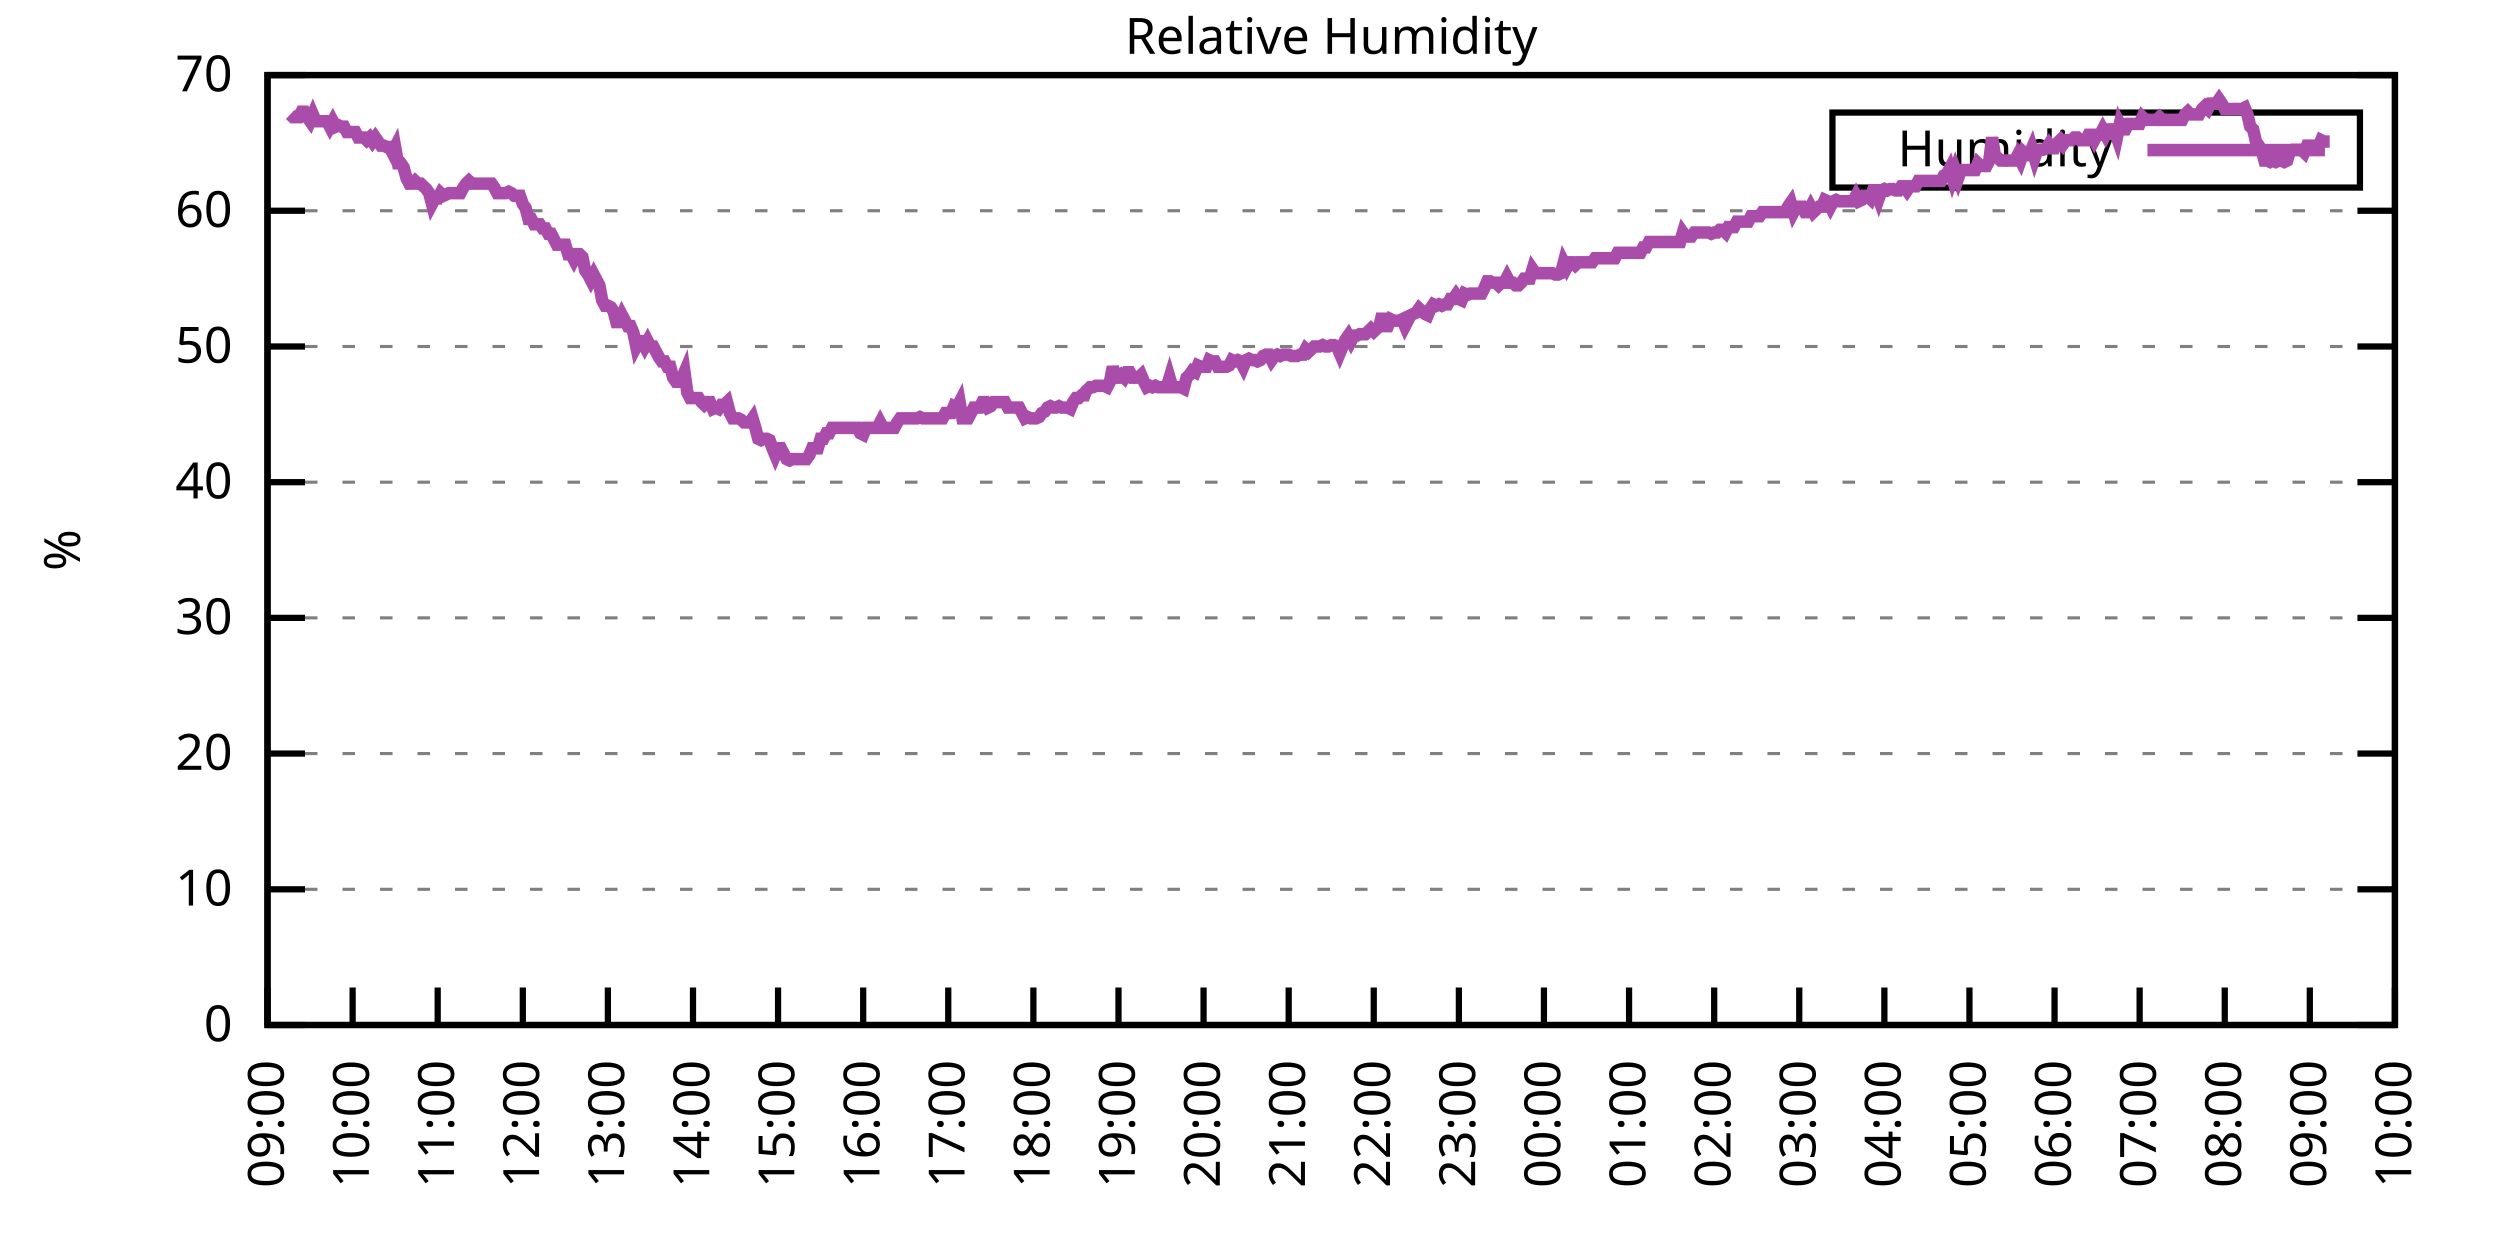
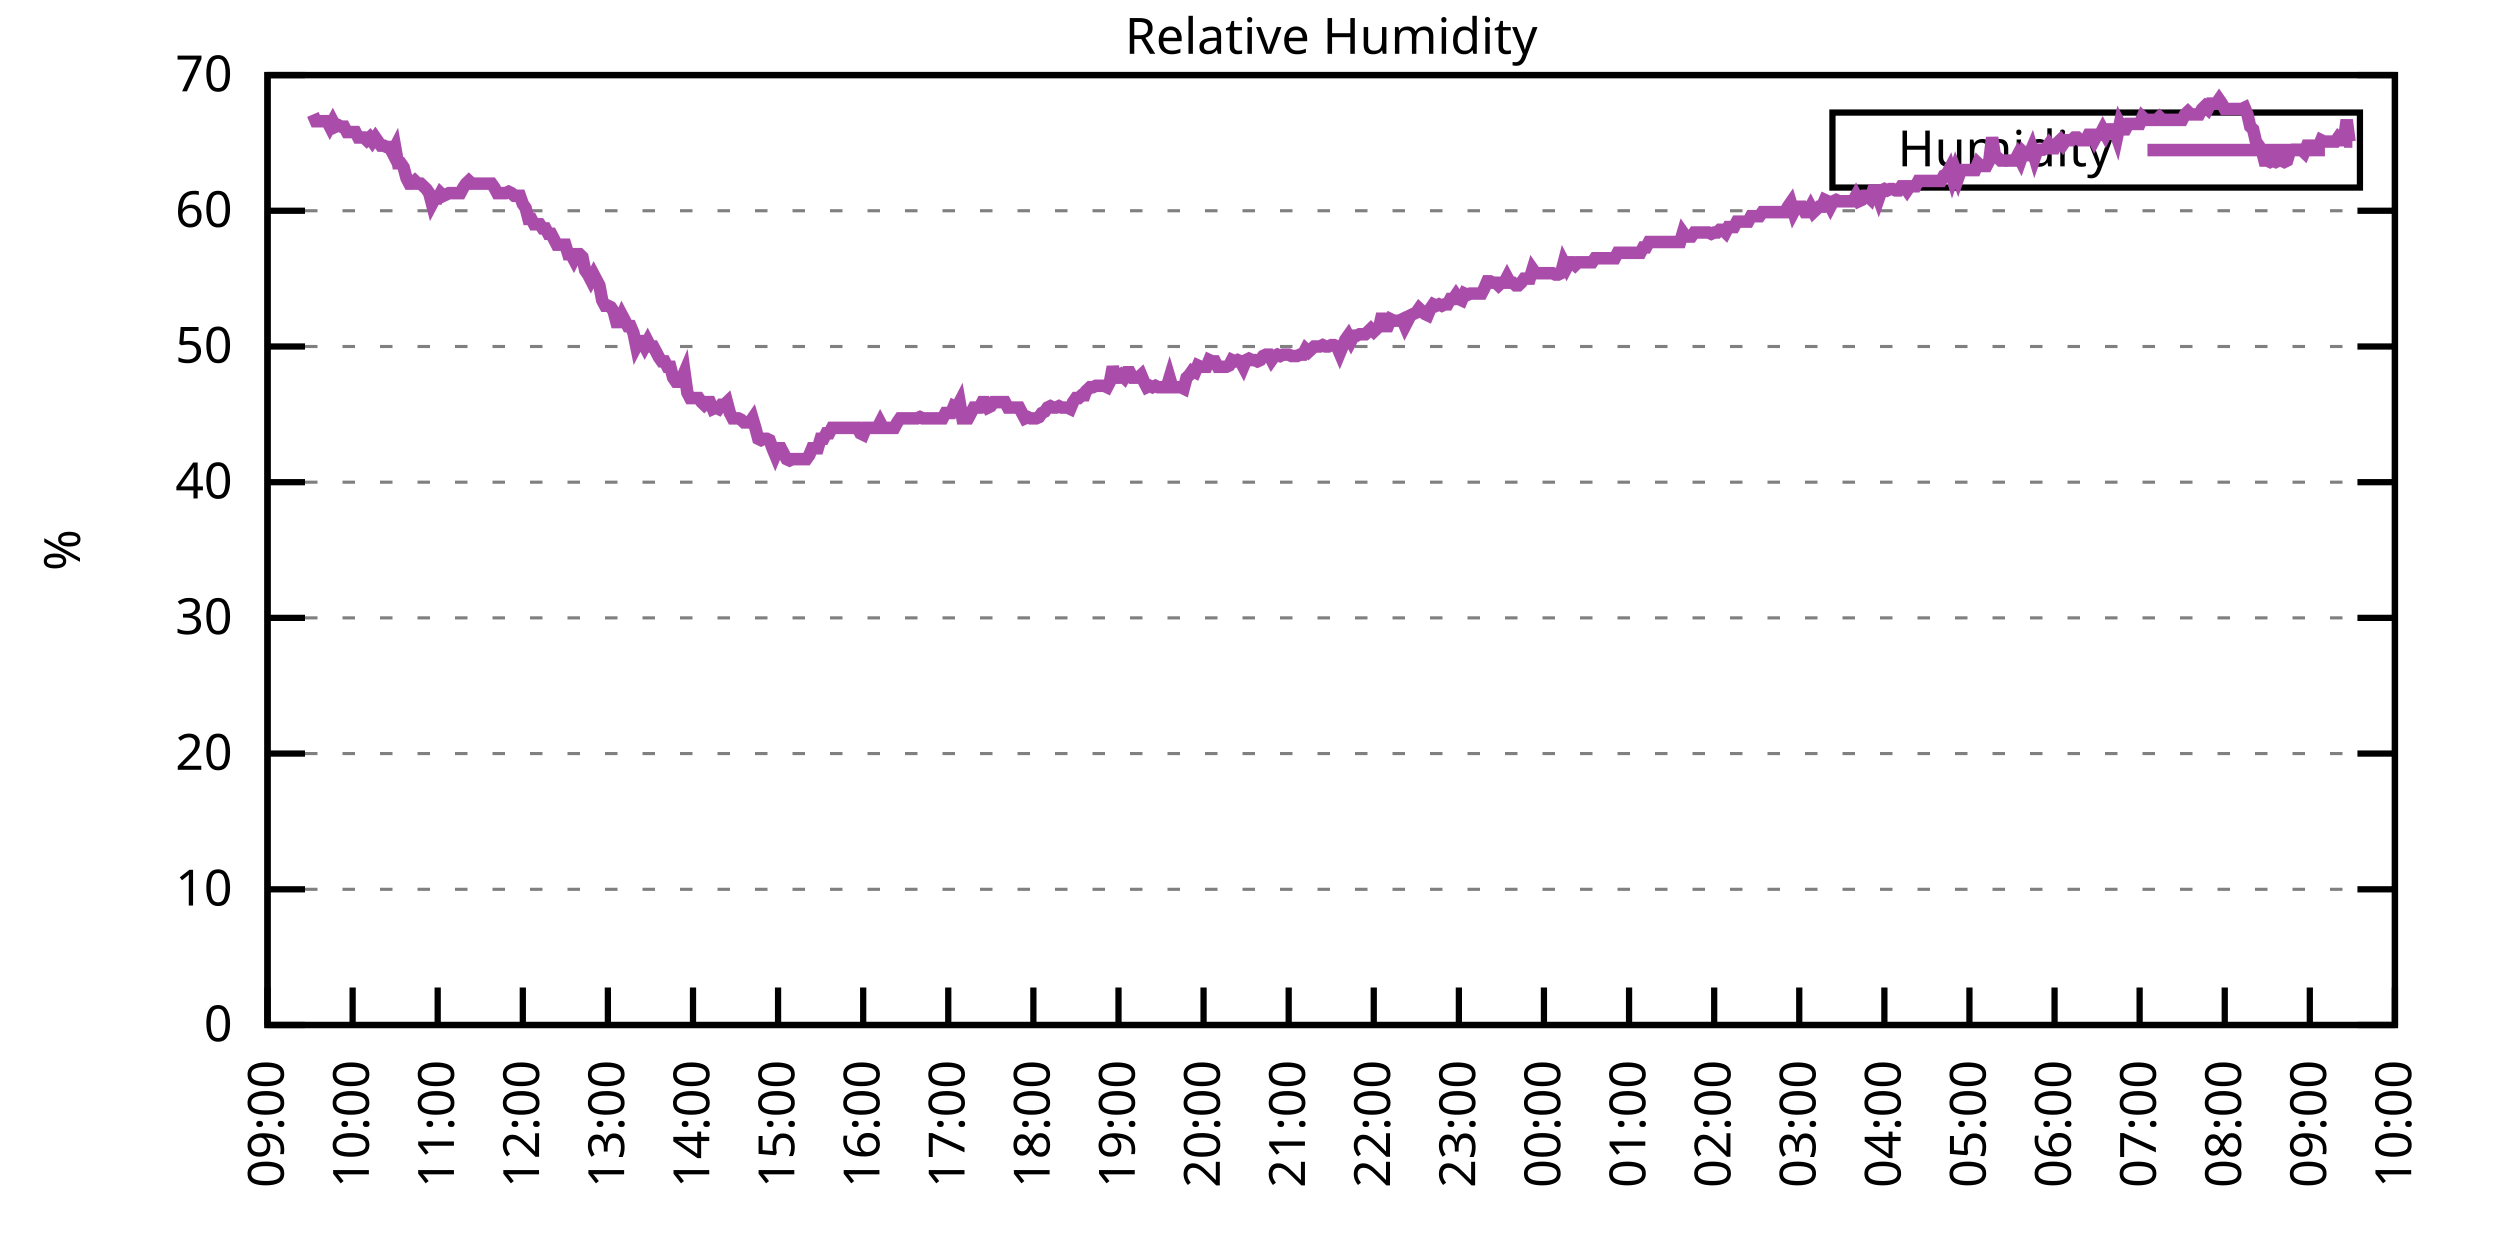
<svg xmlns="http://www.w3.org/2000/svg" xmlns:xlink="http://www.w3.org/1999/xlink" width="400" height="200" viewBox="0 0 400 200">
  <g id="gnuplot_canvas">
    <rect x="0" y="0" width="400" height="200" fill="none" />
    <defs>
      <circle id="gpDot" r="0.5" stroke-width="0.5" stroke="currentColor" />
      <path id="gpPt0" stroke-width="0.333" stroke="currentColor" d="M-1,0 h2 M0,-1 v2" />
      <path id="gpPt1" stroke-width="0.333" stroke="currentColor" d="M-1,-1 L1,1 M1,-1 L-1,1" />
      <path id="gpPt2" stroke-width="0.333" stroke="currentColor" d="M-1,0 L1,0 M0,-1 L0,1 M-1,-1 L1,1 M-1,1 L1,-1" />
      <rect id="gpPt3" stroke-width="0.333" stroke="currentColor" x="-1" y="-1" width="2" height="2" />
      <rect id="gpPt4" stroke-width="0.333" stroke="currentColor" fill="currentColor" x="-1" y="-1" width="2" height="2" />
      <circle id="gpPt5" stroke-width="0.333" stroke="currentColor" cx="0" cy="0" r="1" />
      <use xlink:href="#gpPt5" id="gpPt6" fill="currentColor" stroke="none" />
      <path id="gpPt7" stroke-width="0.333" stroke="currentColor" d="M0,-1.33 L-1.33,0.67 L1.33,0.67 z" />
      <use xlink:href="#gpPt7" id="gpPt8" fill="currentColor" stroke="none" />
      <use xlink:href="#gpPt7" id="gpPt9" stroke="currentColor" transform="rotate(180)" />
      <use xlink:href="#gpPt9" id="gpPt10" fill="currentColor" stroke="none" />
      <use xlink:href="#gpPt3" id="gpPt11" stroke="currentColor" transform="rotate(45)" />
      <use xlink:href="#gpPt11" id="gpPt12" fill="currentColor" stroke="none" />
      <path id="gpPt13" stroke-width="0.333" stroke="currentColor" d="M0,1.330 L1.265,0.411 L0.782,-1.067 L-0.782,-1.076 L-1.265,0.411 z" />
      <use xlink:href="#gpPt13" id="gpPt14" fill="currentColor" stroke="none" />
      <filter id="textbox" filterUnits="objectBoundingBox" x="0" y="0" height="1" width="1">
        <feFlood flood-color="white" flood-opacity="1" result="bgnd" />
        <feComposite in="SourceGraphic" in2="bgnd" operator="atop" />
      </filter>
      <filter id="greybox" filterUnits="objectBoundingBox" x="0" y="0" height="1" width="1">
        <feFlood flood-color="lightgrey" flood-opacity="1" result="grey" />
        <feComposite in="SourceGraphic" in2="grey" operator="atop" />
      </filter>
    </defs>
    <g fill="none" color="white" stroke="currentColor" stroke-width="1.00" stroke-linecap="butt" stroke-linejoin="miter">
</g>
    <g fill="none" color="black" stroke="currentColor" stroke-width="1.00" stroke-linecap="butt" stroke-linejoin="miter">
      <g stroke="none" shape-rendering="crispEdges">
        <polygon fill="rgb(255, 255, 255)" points="42.80,164.00 383.18,164.00 383.18,12.02 42.80,12.02 " />
      </g>
    </g>
    <g fill="none" color="black" stroke="currentColor" stroke-width="1.00" stroke-linecap="butt" stroke-linejoin="miter">
</g>
    <g fill="none" color="black" stroke="black" stroke-width="0.50" stroke-linecap="butt" stroke-linejoin="miter">
</g>
    <g fill="none" color="gray" stroke="currentColor" stroke-width="0.50" stroke-linecap="butt" stroke-linejoin="miter">
      <path stroke="gray" stroke-dasharray="2,4" class="gridline" d="M42.80,164.00 L383.19,164.00  " />
    </g>
    <g fill="none" color="gray" stroke="gray" stroke-width="1.00" stroke-linecap="butt" stroke-linejoin="miter">
</g>
    <g fill="none" color="black" stroke="currentColor" stroke-width="1.00" stroke-linecap="butt" stroke-linejoin="miter">
      <path stroke="black" d="M42.80,164.00 L48.80,164.00 M383.19,164.00 L377.19,164.00  " />
      <g transform="translate(37.20,166.60)" stroke="none" fill="black" font-family="Sans" font-size="8.00" text-anchor="end">
        <text>
          <tspan font-family="Sans"> 0</tspan>
        </text>
      </g>
    </g>
    <g fill="none" color="black" stroke="currentColor" stroke-width="1.00" stroke-linecap="butt" stroke-linejoin="miter">
</g>
    <g fill="none" color="black" stroke="black" stroke-width="0.50" stroke-linecap="butt" stroke-linejoin="miter">
</g>
    <g fill="none" color="gray" stroke="currentColor" stroke-width="0.50" stroke-linecap="butt" stroke-linejoin="miter">
      <path stroke="gray" stroke-dasharray="2,4" class="gridline" d="M42.80,142.29 L383.19,142.29  " />
    </g>
    <g fill="none" color="gray" stroke="gray" stroke-width="1.00" stroke-linecap="butt" stroke-linejoin="miter">
</g>
    <g fill="none" color="black" stroke="currentColor" stroke-width="1.00" stroke-linecap="butt" stroke-linejoin="miter">
      <path stroke="black" d="M42.80,142.29 L48.80,142.29 M383.19,142.29 L377.19,142.29  " />
      <g transform="translate(37.20,144.89)" stroke="none" fill="black" font-family="Sans" font-size="8.00" text-anchor="end">
        <text>
          <tspan font-family="Sans"> 10</tspan>
        </text>
      </g>
    </g>
    <g fill="none" color="black" stroke="currentColor" stroke-width="1.00" stroke-linecap="butt" stroke-linejoin="miter">
</g>
    <g fill="none" color="black" stroke="black" stroke-width="0.50" stroke-linecap="butt" stroke-linejoin="miter">
</g>
    <g fill="none" color="gray" stroke="currentColor" stroke-width="0.50" stroke-linecap="butt" stroke-linejoin="miter">
      <path stroke="gray" stroke-dasharray="2,4" class="gridline" d="M42.80,120.57 L383.19,120.57  " />
    </g>
    <g fill="none" color="gray" stroke="gray" stroke-width="1.00" stroke-linecap="butt" stroke-linejoin="miter">
</g>
    <g fill="none" color="black" stroke="currentColor" stroke-width="1.00" stroke-linecap="butt" stroke-linejoin="miter">
      <path stroke="black" d="M42.80,120.57 L48.80,120.57 M383.19,120.57 L377.19,120.57  " />
      <g transform="translate(37.20,123.17)" stroke="none" fill="black" font-family="Sans" font-size="8.00" text-anchor="end">
        <text>
          <tspan font-family="Sans"> 20</tspan>
        </text>
      </g>
    </g>
    <g fill="none" color="black" stroke="currentColor" stroke-width="1.00" stroke-linecap="butt" stroke-linejoin="miter">
</g>
    <g fill="none" color="black" stroke="black" stroke-width="0.50" stroke-linecap="butt" stroke-linejoin="miter">
</g>
    <g fill="none" color="gray" stroke="currentColor" stroke-width="0.50" stroke-linecap="butt" stroke-linejoin="miter">
      <path stroke="gray" stroke-dasharray="2,4" class="gridline" d="M42.80,98.86 L383.19,98.86  " />
    </g>
    <g fill="none" color="gray" stroke="gray" stroke-width="1.00" stroke-linecap="butt" stroke-linejoin="miter">
</g>
    <g fill="none" color="black" stroke="currentColor" stroke-width="1.00" stroke-linecap="butt" stroke-linejoin="miter">
      <path stroke="black" d="M42.80,98.86 L48.80,98.86 M383.19,98.86 L377.19,98.86  " />
      <g transform="translate(37.20,101.46)" stroke="none" fill="black" font-family="Sans" font-size="8.00" text-anchor="end">
        <text>
          <tspan font-family="Sans"> 30</tspan>
        </text>
      </g>
    </g>
    <g fill="none" color="black" stroke="currentColor" stroke-width="1.00" stroke-linecap="butt" stroke-linejoin="miter">
</g>
    <g fill="none" color="black" stroke="black" stroke-width="0.50" stroke-linecap="butt" stroke-linejoin="miter">
</g>
    <g fill="none" color="gray" stroke="currentColor" stroke-width="0.50" stroke-linecap="butt" stroke-linejoin="miter">
      <path stroke="gray" stroke-dasharray="2,4" class="gridline" d="M42.80,77.15 L383.19,77.15  " />
    </g>
    <g fill="none" color="gray" stroke="gray" stroke-width="1.00" stroke-linecap="butt" stroke-linejoin="miter">
</g>
    <g fill="none" color="black" stroke="currentColor" stroke-width="1.00" stroke-linecap="butt" stroke-linejoin="miter">
      <path stroke="black" d="M42.80,77.15 L48.80,77.15 M383.19,77.15 L377.19,77.15  " />
      <g transform="translate(37.20,79.75)" stroke="none" fill="black" font-family="Sans" font-size="8.00" text-anchor="end">
        <text>
          <tspan font-family="Sans"> 40</tspan>
        </text>
      </g>
    </g>
    <g fill="none" color="black" stroke="currentColor" stroke-width="1.00" stroke-linecap="butt" stroke-linejoin="miter">
</g>
    <g fill="none" color="black" stroke="black" stroke-width="0.50" stroke-linecap="butt" stroke-linejoin="miter">
</g>
    <g fill="none" color="gray" stroke="currentColor" stroke-width="0.50" stroke-linecap="butt" stroke-linejoin="miter">
      <path stroke="gray" stroke-dasharray="2,4" class="gridline" d="M42.80,55.44 L383.19,55.44  " />
    </g>
    <g fill="none" color="gray" stroke="gray" stroke-width="1.00" stroke-linecap="butt" stroke-linejoin="miter">
</g>
    <g fill="none" color="black" stroke="currentColor" stroke-width="1.00" stroke-linecap="butt" stroke-linejoin="miter">
      <path stroke="black" d="M42.80,55.44 L48.80,55.44 M383.19,55.44 L377.19,55.44  " />
      <g transform="translate(37.20,58.04)" stroke="none" fill="black" font-family="Sans" font-size="8.00" text-anchor="end">
        <text>
          <tspan font-family="Sans"> 50</tspan>
        </text>
      </g>
    </g>
    <g fill="none" color="black" stroke="currentColor" stroke-width="1.00" stroke-linecap="butt" stroke-linejoin="miter">
</g>
    <g fill="none" color="black" stroke="black" stroke-width="0.50" stroke-linecap="butt" stroke-linejoin="miter">
</g>
    <g fill="none" color="gray" stroke="currentColor" stroke-width="0.50" stroke-linecap="butt" stroke-linejoin="miter">
      <path stroke="gray" stroke-dasharray="2,4" class="gridline" d="M42.80,33.72 L383.19,33.72  " />
    </g>
    <g fill="none" color="gray" stroke="gray" stroke-width="1.00" stroke-linecap="butt" stroke-linejoin="miter">
</g>
    <g fill="none" color="black" stroke="currentColor" stroke-width="1.00" stroke-linecap="butt" stroke-linejoin="miter">
      <path stroke="black" d="M42.80,33.72 L48.80,33.72 M383.19,33.72 L377.19,33.72  " />
      <g transform="translate(37.20,36.32)" stroke="none" fill="black" font-family="Sans" font-size="8.00" text-anchor="end">
        <text>
          <tspan font-family="Sans"> 60</tspan>
        </text>
      </g>
    </g>
    <g fill="none" color="black" stroke="currentColor" stroke-width="1.00" stroke-linecap="butt" stroke-linejoin="miter">
</g>
    <g fill="none" color="black" stroke="black" stroke-width="0.50" stroke-linecap="butt" stroke-linejoin="miter">
</g>
    <g fill="none" color="gray" stroke="currentColor" stroke-width="0.50" stroke-linecap="butt" stroke-linejoin="miter">
      <path stroke="gray" stroke-dasharray="2,4" class="gridline" d="M42.80,12.01 L383.19,12.01  " />
    </g>
    <g fill="none" color="gray" stroke="gray" stroke-width="1.00" stroke-linecap="butt" stroke-linejoin="miter">
</g>
    <g fill="none" color="black" stroke="currentColor" stroke-width="1.00" stroke-linecap="butt" stroke-linejoin="miter">
      <path stroke="black" d="M42.80,12.01 L48.80,12.01 M383.19,12.01 L377.19,12.01  " />
      <g transform="translate(37.20,14.61)" stroke="none" fill="black" font-family="Sans" font-size="8.00" text-anchor="end">
        <text>
          <tspan font-family="Sans"> 70</tspan>
        </text>
      </g>
    </g>
    <g fill="none" color="black" stroke="currentColor" stroke-width="1.00" stroke-linecap="butt" stroke-linejoin="miter">
      <path stroke="black" d="M42.80,164.00 L42.80,158.00  " />
      <g transform="translate(45.40,169.60) rotate(270.00)" stroke="none" fill="black" font-family="Sans" font-size="8.00" text-anchor="end">
        <text>
          <tspan font-family="Sans">09:00</tspan>
        </text>
      </g>
    </g>
    <g fill="none" color="black" stroke="currentColor" stroke-width="1.00" stroke-linecap="butt" stroke-linejoin="miter">
      <path stroke="black" d="M56.42,164.00 L56.42,158.00  " />
      <g transform="translate(59.02,169.60) rotate(270.00)" stroke="none" fill="black" font-family="Sans" font-size="8.00" text-anchor="end">
        <text>
          <tspan font-family="Sans">10:00</tspan>
        </text>
      </g>
    </g>
    <g fill="none" color="black" stroke="currentColor" stroke-width="1.00" stroke-linecap="butt" stroke-linejoin="miter">
      <path stroke="black" d="M70.03,164.00 L70.03,158.00  " />
      <g transform="translate(72.63,169.60) rotate(270.00)" stroke="none" fill="black" font-family="Sans" font-size="8.00" text-anchor="end">
        <text>
          <tspan font-family="Sans">11:00</tspan>
        </text>
      </g>
    </g>
    <g fill="none" color="black" stroke="currentColor" stroke-width="1.00" stroke-linecap="butt" stroke-linejoin="miter">
      <path stroke="black" d="M83.65,164.00 L83.65,158.00  " />
      <g transform="translate(86.25,169.60) rotate(270.00)" stroke="none" fill="black" font-family="Sans" font-size="8.00" text-anchor="end">
        <text>
          <tspan font-family="Sans">12:00</tspan>
        </text>
      </g>
    </g>
    <g fill="none" color="black" stroke="currentColor" stroke-width="1.00" stroke-linecap="butt" stroke-linejoin="miter">
      <path stroke="black" d="M97.26,164.00 L97.26,158.00  " />
      <g transform="translate(99.86,169.60) rotate(270.00)" stroke="none" fill="black" font-family="Sans" font-size="8.00" text-anchor="end">
        <text>
          <tspan font-family="Sans">13:00</tspan>
        </text>
      </g>
    </g>
    <g fill="none" color="black" stroke="currentColor" stroke-width="1.00" stroke-linecap="butt" stroke-linejoin="miter">
      <path stroke="black" d="M110.88,164.00 L110.88,158.00  " />
      <g transform="translate(113.48,169.60) rotate(270.00)" stroke="none" fill="black" font-family="Sans" font-size="8.00" text-anchor="end">
        <text>
          <tspan font-family="Sans">14:00</tspan>
        </text>
      </g>
    </g>
    <g fill="none" color="black" stroke="currentColor" stroke-width="1.00" stroke-linecap="butt" stroke-linejoin="miter">
      <path stroke="black" d="M124.49,164.00 L124.49,158.00  " />
      <g transform="translate(127.09,169.60) rotate(270.00)" stroke="none" fill="black" font-family="Sans" font-size="8.00" text-anchor="end">
        <text>
          <tspan font-family="Sans">15:00</tspan>
        </text>
      </g>
    </g>
    <g fill="none" color="black" stroke="currentColor" stroke-width="1.00" stroke-linecap="butt" stroke-linejoin="miter">
      <path stroke="black" d="M138.11,164.00 L138.11,158.00  " />
      <g transform="translate(140.71,169.60) rotate(270.00)" stroke="none" fill="black" font-family="Sans" font-size="8.00" text-anchor="end">
        <text>
          <tspan font-family="Sans">16:00</tspan>
        </text>
      </g>
    </g>
    <g fill="none" color="black" stroke="currentColor" stroke-width="1.00" stroke-linecap="butt" stroke-linejoin="miter">
      <path stroke="black" d="M151.72,164.00 L151.72,158.00  " />
      <g transform="translate(154.32,169.60) rotate(270.00)" stroke="none" fill="black" font-family="Sans" font-size="8.00" text-anchor="end">
        <text>
          <tspan font-family="Sans">17:00</tspan>
        </text>
      </g>
    </g>
    <g fill="none" color="black" stroke="currentColor" stroke-width="1.00" stroke-linecap="butt" stroke-linejoin="miter">
      <path stroke="black" d="M165.34,164.00 L165.34,158.00  " />
      <g transform="translate(167.94,169.60) rotate(270.00)" stroke="none" fill="black" font-family="Sans" font-size="8.00" text-anchor="end">
        <text>
          <tspan font-family="Sans">18:00</tspan>
        </text>
      </g>
    </g>
    <g fill="none" color="black" stroke="currentColor" stroke-width="1.00" stroke-linecap="butt" stroke-linejoin="miter">
      <path stroke="black" d="M178.96,164.00 L178.96,158.00  " />
      <g transform="translate(181.56,169.60) rotate(270.00)" stroke="none" fill="black" font-family="Sans" font-size="8.00" text-anchor="end">
        <text>
          <tspan font-family="Sans">19:00</tspan>
        </text>
      </g>
    </g>
    <g fill="none" color="black" stroke="currentColor" stroke-width="1.00" stroke-linecap="butt" stroke-linejoin="miter">
      <path stroke="black" d="M192.57,164.00 L192.57,158.00  " />
      <g transform="translate(195.17,169.60) rotate(270.00)" stroke="none" fill="black" font-family="Sans" font-size="8.00" text-anchor="end">
        <text>
          <tspan font-family="Sans">20:00</tspan>
        </text>
      </g>
    </g>
    <g fill="none" color="black" stroke="currentColor" stroke-width="1.00" stroke-linecap="butt" stroke-linejoin="miter">
      <path stroke="black" d="M206.19,164.00 L206.19,158.00  " />
      <g transform="translate(208.79,169.60) rotate(270.00)" stroke="none" fill="black" font-family="Sans" font-size="8.00" text-anchor="end">
        <text>
          <tspan font-family="Sans">21:00</tspan>
        </text>
      </g>
    </g>
    <g fill="none" color="black" stroke="currentColor" stroke-width="1.00" stroke-linecap="butt" stroke-linejoin="miter">
      <path stroke="black" d="M219.80,164.00 L219.80,158.00  " />
      <g transform="translate(222.40,169.60) rotate(270.00)" stroke="none" fill="black" font-family="Sans" font-size="8.00" text-anchor="end">
        <text>
          <tspan font-family="Sans">22:00</tspan>
        </text>
      </g>
    </g>
    <g fill="none" color="black" stroke="currentColor" stroke-width="1.00" stroke-linecap="butt" stroke-linejoin="miter">
      <path stroke="black" d="M233.42,164.00 L233.42,158.00  " />
      <g transform="translate(236.02,169.60) rotate(270.00)" stroke="none" fill="black" font-family="Sans" font-size="8.00" text-anchor="end">
        <text>
          <tspan font-family="Sans">23:00</tspan>
        </text>
      </g>
    </g>
    <g fill="none" color="black" stroke="currentColor" stroke-width="1.00" stroke-linecap="butt" stroke-linejoin="miter">
      <path stroke="black" d="M247.03,164.00 L247.03,158.00  " />
      <g transform="translate(249.63,169.60) rotate(270.00)" stroke="none" fill="black" font-family="Sans" font-size="8.00" text-anchor="end">
        <text>
          <tspan font-family="Sans">00:00</tspan>
        </text>
      </g>
    </g>
    <g fill="none" color="black" stroke="currentColor" stroke-width="1.00" stroke-linecap="butt" stroke-linejoin="miter">
      <path stroke="black" d="M260.65,164.00 L260.65,158.00  " />
      <g transform="translate(263.25,169.60) rotate(270.00)" stroke="none" fill="black" font-family="Sans" font-size="8.00" text-anchor="end">
        <text>
          <tspan font-family="Sans">01:00</tspan>
        </text>
      </g>
    </g>
    <g fill="none" color="black" stroke="currentColor" stroke-width="1.00" stroke-linecap="butt" stroke-linejoin="miter">
      <path stroke="black" d="M274.27,164.00 L274.27,158.00  " />
      <g transform="translate(276.87,169.60) rotate(270.00)" stroke="none" fill="black" font-family="Sans" font-size="8.00" text-anchor="end">
        <text>
          <tspan font-family="Sans">02:00</tspan>
        </text>
      </g>
    </g>
    <g fill="none" color="black" stroke="currentColor" stroke-width="1.00" stroke-linecap="butt" stroke-linejoin="miter">
      <path stroke="black" d="M287.88,164.00 L287.88,158.00  " />
      <g transform="translate(290.48,169.60) rotate(270.00)" stroke="none" fill="black" font-family="Sans" font-size="8.00" text-anchor="end">
        <text>
          <tspan font-family="Sans">03:00</tspan>
        </text>
      </g>
    </g>
    <g fill="none" color="black" stroke="currentColor" stroke-width="1.00" stroke-linecap="butt" stroke-linejoin="miter">
      <path stroke="black" d="M301.50,164.00 L301.50,158.00  " />
      <g transform="translate(304.10,169.60) rotate(270.00)" stroke="none" fill="black" font-family="Sans" font-size="8.00" text-anchor="end">
        <text>
          <tspan font-family="Sans">04:00</tspan>
        </text>
      </g>
    </g>
    <g fill="none" color="black" stroke="currentColor" stroke-width="1.00" stroke-linecap="butt" stroke-linejoin="miter">
      <path stroke="black" d="M315.11,164.00 L315.11,158.00  " />
      <g transform="translate(317.71,169.60) rotate(270.00)" stroke="none" fill="black" font-family="Sans" font-size="8.00" text-anchor="end">
        <text>
          <tspan font-family="Sans">05:00</tspan>
        </text>
      </g>
    </g>
    <g fill="none" color="black" stroke="currentColor" stroke-width="1.00" stroke-linecap="butt" stroke-linejoin="miter">
      <path stroke="black" d="M328.73,164.00 L328.73,158.00  " />
      <g transform="translate(331.33,169.60) rotate(270.00)" stroke="none" fill="black" font-family="Sans" font-size="8.00" text-anchor="end">
        <text>
          <tspan font-family="Sans">06:00</tspan>
        </text>
      </g>
    </g>
    <g fill="none" color="black" stroke="currentColor" stroke-width="1.00" stroke-linecap="butt" stroke-linejoin="miter">
      <path stroke="black" d="M342.34,164.00 L342.34,158.00  " />
      <g transform="translate(344.94,169.60) rotate(270.00)" stroke="none" fill="black" font-family="Sans" font-size="8.00" text-anchor="end">
        <text>
          <tspan font-family="Sans">07:00</tspan>
        </text>
      </g>
    </g>
    <g fill="none" color="black" stroke="currentColor" stroke-width="1.00" stroke-linecap="butt" stroke-linejoin="miter">
      <path stroke="black" d="M355.96,164.00 L355.96,158.00  " />
      <g transform="translate(358.56,169.60) rotate(270.00)" stroke="none" fill="black" font-family="Sans" font-size="8.00" text-anchor="end">
        <text>
          <tspan font-family="Sans">08:00</tspan>
        </text>
      </g>
    </g>
    <g fill="none" color="black" stroke="currentColor" stroke-width="1.00" stroke-linecap="butt" stroke-linejoin="miter">
      <path stroke="black" d="M369.57,164.00 L369.57,158.00  " />
      <g transform="translate(372.17,169.60) rotate(270.00)" stroke="none" fill="black" font-family="Sans" font-size="8.00" text-anchor="end">
        <text>
          <tspan font-family="Sans">09:00</tspan>
        </text>
      </g>
    </g>
    <g fill="none" color="black" stroke="currentColor" stroke-width="1.00" stroke-linecap="butt" stroke-linejoin="miter">
      <path stroke="black" d="M383.19,164.00 L383.19,158.00  " />
      <g transform="translate(385.79,169.60) rotate(270.00)" stroke="none" fill="black" font-family="Sans" font-size="8.00" text-anchor="end">
        <text>
          <tspan font-family="Sans">10:00</tspan>
        </text>
      </g>
    </g>
    <g fill="none" color="black" stroke="currentColor" stroke-width="1.00" stroke-linecap="butt" stroke-linejoin="miter">
</g>
    <g fill="none" color="black" stroke="currentColor" stroke-width="1.00" stroke-linecap="butt" stroke-linejoin="miter">
      <path stroke="black" d="M42.80,12.01 L42.80,164.00 L383.19,164.00 L383.19,12.01 L42.80,12.01 Z  " />
    </g>
    <g fill="none" color="black" stroke="currentColor" stroke-width="1.00" stroke-linecap="butt" stroke-linejoin="miter">
</g>
    <g fill="none" color="black" stroke="currentColor" stroke-width="1.00" stroke-linecap="butt" stroke-linejoin="miter">
      <path stroke="black" d="M293.19,30.01 L293.19,18.01 L377.59,18.01 L377.59,30.01 L293.19,30.01 Z  " />
    </g>
    <g id="Relative_Humidity_plot_1">
      <g fill="none" color="white" stroke="black" stroke-width="2.00" stroke-linecap="butt" stroke-linejoin="miter">
</g>
      <g fill="none" color="black" stroke="currentColor" stroke-width="2.00" stroke-linecap="butt" stroke-linejoin="miter">
        <g transform="translate(337.99,26.61)" stroke="none" fill="black" font-family="Sans" font-size="8.00" text-anchor="end">
          <text>
            <tspan font-family="Sans">Humidity</tspan>
          </text>
        </g>
      </g>
      <g fill="none" color="black" stroke="currentColor" stroke-width="2.00" stroke-linecap="butt" stroke-linejoin="miter">
-         <path stroke="rgb(170,  76, 170)" d="M343.59,24.01 L371.99,24.01 M46.43,18.31 L46.88,18.74 L47.34,18.74 L47.79,18.74 L48.25,17.87 L48.70,17.87   L49.15,18.74 L49.61,19.39 L50.06,18.31 L50.52,19.39 L50.97,19.39 L51.42,19.39 L51.88,19.39 L52.33,19.39   L52.78,20.26 L53.24,19.39 L53.69,20.26 L54.15,20.04 L54.60,20.26 L55.05,20.26 L55.51,21.13 L55.96,21.13   L56.42,21.13 L56.87,21.13 L57.32,22.00 L57.78,22.00 L58.23,22.00 L58.68,22.43 L59.14,22.00 L59.59,22.65   L60.05,22.00 L60.50,22.65 L60.95,23.30 L61.41,23.30 L61.86,23.52 L62.32,23.52 L62.77,24.39 L63.22,23.52   L63.68,26.12 L64.13,26.12 L64.58,26.77 L65.04,28.51 L65.49,29.38 L65.95,29.38 L66.40,28.95 L66.85,29.38   L67.31,29.38 L67.76,29.81 L68.22,30.25 L68.67,30.90 L69.12,32.64 L69.58,31.77 L70.03,31.77 L70.49,30.90   L70.94,31.33 L71.39,31.12 L71.85,30.90 L72.30,30.90 L72.75,30.90 L73.21,30.90 L73.66,30.90 L74.12,30.03   L74.57,29.38 L75.02,28.95 L75.48,29.38 L75.93,29.38 L76.39,29.38 L76.84,29.38 L77.29,29.38 L77.75,29.38   L78.20,29.38 L78.65,29.38 L79.11,30.03 L79.56,30.90 L80.02,30.90 L80.47,30.90 L80.92,30.90 L81.38,30.68   L81.83,30.90 L82.29,31.33 L82.74,31.33 L83.19,31.33 L83.65,32.64 L84.10,33.29 L84.55,35.03 L85.01,35.03   L85.46,35.89 L85.92,35.89 L86.37,35.89 L86.82,36.55 L87.28,36.55 L87.73,37.41 L88.19,37.41 L88.64,38.28   L89.09,39.15 L89.55,39.15 L90.00,39.15 L90.45,39.15 L90.91,40.67 L91.36,40.67 L91.82,41.54 L92.27,40.67   L92.72,40.67 L93.18,41.11 L93.63,43.28 L94.09,43.93 L94.54,44.80 L94.99,43.93 L95.45,44.80 L95.90,45.66   L96.35,48.05 L96.81,48.92 L97.26,48.92 L97.72,49.14 L98.17,49.79 L98.62,51.53 L99.08,51.53 L99.53,50.44   L99.99,51.31 L100.44,52.18 L100.89,52.18 L101.35,53.26 L101.80,55.44 L102.25,54.57 L102.71,54.57 L103.16,55.44   L103.62,54.57 L104.07,55.44 L104.52,55.44 L104.98,56.30 L105.43,57.17 L105.89,57.82 L106.34,57.82 L106.79,58.69   L107.25,58.69 L107.70,60.43 L108.15,61.08 L108.61,61.08 L109.06,60.65 L109.52,59.56 L109.97,62.82 L110.42,63.69   L110.88,63.69 L111.33,63.69 L111.79,63.69 L112.24,64.34 L112.69,64.77 L113.15,64.34 L113.60,64.34 L114.05,65.42   L114.51,65.21 L114.96,65.42 L115.42,64.77 L115.87,64.77 L116.32,64.34 L116.78,66.08 L117.23,66.94 L117.69,66.94   L118.14,66.94 L118.59,67.16 L119.05,67.59 L119.50,67.59 L119.96,67.59 L120.41,66.94 L120.86,68.46 L121.32,70.20   L121.77,70.42 L122.22,70.20 L122.68,70.20 L123.13,70.42 L123.59,71.72 L124.04,72.81 L124.49,71.72 L124.95,71.72   L125.40,72.59 L125.86,73.46 L126.31,73.67 L126.76,73.46 L127.22,73.46 L127.67,73.46 L128.12,73.46 L128.58,73.46   L129.03,73.46 L129.49,72.81 L129.94,71.72 L130.39,71.72 L130.85,71.72 L131.30,70.20 L131.76,70.20 L132.21,69.33   L132.66,69.33 L133.12,68.46 L133.57,68.46 L134.02,68.46 L134.48,68.46 L134.93,68.46 L135.39,68.46 L135.84,68.46   L136.29,68.46 L136.75,68.46 L137.20,68.46 L137.66,69.33 L138.11,69.55 L138.56,68.46 L139.02,68.46 L139.47,68.46   L139.92,68.46 L140.38,68.46 L140.83,67.59 L141.29,68.46 L141.74,68.46 L142.19,68.46 L142.65,68.46 L143.10,68.46   L143.56,67.59 L144.01,66.94 L144.46,66.94 L144.92,66.94 L145.37,66.94 L145.82,66.94 L146.28,66.94 L146.73,66.94   L147.19,66.73 L147.64,66.94 L148.09,66.94 L148.55,66.94 L149.00,66.94 L149.46,66.94 L149.91,66.94 L150.36,66.94   L150.82,66.94 L151.27,66.08 L151.72,66.08 L152.18,66.08 L152.63,64.99 L153.09,65.21 L153.54,64.34 L153.99,66.94   L154.45,66.94 L154.90,66.94 L155.36,66.08 L155.81,65.21 L156.26,65.21 L156.72,65.21 L157.17,64.34 L157.62,64.34   L158.08,65.21 L158.53,64.99 L158.99,64.34 L159.44,64.34 L159.89,64.34 L160.35,64.34 L160.80,64.34 L161.26,65.21   L161.71,65.21 L162.16,65.21 L162.62,65.21 L163.07,65.21 L163.52,66.08 L163.98,66.94 L164.43,66.73 L164.89,66.94   L165.34,66.94 L165.79,66.94 L166.25,66.73 L166.70,66.08 L167.16,65.86 L167.61,65.21 L168.06,64.99 L168.52,65.21   L168.97,65.21 L169.43,64.99 L169.88,65.21 L170.33,65.21 L170.79,65.21 L171.24,65.42 L171.69,64.34 L172.15,63.69   L172.60,63.69 L173.06,63.25 L173.51,63.25 L173.74,62.60 L174.42,61.95 L174.87,61.95 L175.33,61.73 L175.78,61.73   L176.23,61.73 L176.69,61.73 L177.14,61.95 L177.59,61.08 L178.05,58.69 L178.50,60.43 L178.96,60.43 L179.41,60.00   L179.86,60.43 L180.32,59.56 L180.77,59.56 L181.23,60.43 L181.68,60.43 L182.13,60.43 L182.59,60.00 L183.04,61.08   L183.49,61.95 L183.95,61.73 L184.40,61.95 L184.86,61.73 L185.31,61.95 L185.76,61.95 L186.22,61.95 L186.67,61.95   L187.13,60.43 L187.58,61.95 L188.03,61.95 L188.49,61.95 L188.94,61.95 L189.39,62.17 L189.85,60.43 L190.30,60.00   L190.76,59.34 L191.21,59.56 L191.66,58.48 L192.12,58.69 L192.57,58.69 L193.03,58.69 L193.48,57.61 L193.93,57.82   L194.39,57.82 L194.84,58.69 L195.29,58.69 L195.75,58.69 L196.20,58.69 L196.66,58.48 L197.11,57.61 L197.56,57.82   L198.02,57.61 L198.47,57.82 L198.93,58.69 L199.38,57.61 L199.83,57.39 L200.29,57.61 L200.74,57.61 L201.19,57.82   L201.65,57.61 L202.10,56.96 L202.56,56.74 L203.01,56.74 L203.46,57.61 L203.92,56.96 L204.37,56.74 L204.83,56.96   L205.28,56.74 L205.73,56.74 L206.19,56.74 L206.64,56.96 L207.09,56.96 L207.55,56.96 L208.00,56.74 L208.46,56.74   L208.91,55.87 L209.36,56.30 L209.82,55.87 L210.27,55.44 L210.73,55.44 L211.18,55.44 L211.63,55.22 L212.09,55.44   L212.54,55.44 L213.00,55.22 L213.45,55.22 L213.90,55.44 L214.36,56.52 L214.81,55.44 L215.26,54.35 L215.72,53.70   L216.17,54.57 L216.63,53.70 L217.08,53.70 L217.53,53.48 L217.99,53.48 L218.44,53.48 L218.90,53.05 L219.35,52.61   L219.80,53.05 L220.26,52.61 L220.71,52.18 L221.16,50.22 L221.62,52.18 L222.07,52.18 L222.53,51.09 L222.98,51.31   L223.43,51.31 L223.89,51.31 L224.34,51.09 L224.80,52.18 L225.25,51.31 L225.70,50.44 L226.16,50.22 L226.61,50.01   L227.06,49.36 L227.52,49.79 L227.97,50.22 L228.43,50.44 L228.88,49.36 L229.33,48.70 L229.79,48.92 L230.24,48.70   L230.70,48.92 L231.15,48.70 L231.60,48.70 L232.06,47.84 L232.51,47.84 L232.96,47.18 L233.42,47.84 L233.87,48.05   L234.33,46.97 L234.78,47.18 L235.23,46.97 L235.69,46.97 L236.14,46.97 L236.60,46.97 L237.05,46.97 L237.50,46.10   L237.96,45.01 L238.41,45.01 L238.86,45.23 L239.32,45.23 L239.77,45.66 L240.23,45.23 L240.68,45.23 L241.13,44.36   L241.59,45.23 L242.04,45.23 L242.50,45.66 L242.95,45.66 L243.40,45.23 L243.86,44.58 L244.31,44.58 L244.76,44.58   L245.22,43.06 L245.67,43.71 L246.13,43.71 L246.58,43.71 L247.03,43.71 L247.49,43.71 L247.94,43.71 L248.40,43.71   L248.85,43.93 L249.30,43.93 L249.76,43.71 L250.21,41.97 L250.66,42.84 L251.12,41.97 L251.57,41.97 L252.03,42.41   L252.48,41.97 L252.93,41.97 L253.39,41.97 L253.84,41.97 L254.30,41.97 L254.75,41.97 L255.20,41.32 L255.66,41.32   L256.11,41.32 L256.56,41.32 L257.02,41.32 L257.47,41.32 L257.93,41.32 L258.38,41.32 L258.83,40.45 L259.29,40.45   L259.74,40.45 L260.20,40.45 L260.65,40.45 L261.10,40.45 L261.56,40.45 L262.01,40.45 L262.47,40.45 L262.92,39.59   L263.37,39.59 L263.83,38.72 L264.28,38.72 L264.73,38.72 L265.19,38.72 L265.64,38.72 L266.10,38.72 L266.55,38.72   L267.00,38.72 L267.46,38.72 L267.91,38.72 L268.37,38.72 L268.82,38.72 L269.27,37.20 L269.73,37.85 L270.18,37.85   L270.63,37.85 L271.09,37.20 L271.54,37.20 L272.00,37.20 L272.45,37.20 L272.90,37.20 L273.36,37.20 L273.81,37.41   L274.27,37.20 L274.72,37.20 L275.17,36.76 L275.63,36.76 L276.08,37.20 L276.53,36.33 L276.99,36.33 L277.44,36.33   L277.90,35.46 L278.35,35.46 L278.80,35.46 L279.26,35.46 L279.71,35.46 L280.17,34.59 L280.62,34.59 L281.07,34.59   L281.53,34.59 L281.98,33.94 L282.43,33.94 L282.89,33.94 L283.34,33.94 L283.80,33.94 L284.25,33.94 L284.70,33.94   L285.16,33.94 L285.61,33.94 L286.07,33.07 L286.52,32.42 L286.97,33.94 L287.43,33.07 L287.88,33.07 L288.33,33.07   L288.79,33.94 L289.24,33.94 L289.70,33.07 L290.15,33.94 L290.60,33.51 L291.06,33.07 L291.51,33.07 L291.97,31.99   L292.42,32.20 L292.87,33.07 L293.33,32.20 L293.78,31.99 L294.23,32.20 L294.69,32.20 L295.14,32.20 L295.60,32.20   L296.05,32.20 L296.50,32.20 L296.96,31.33 L297.41,32.20 L297.87,31.99 L298.32,31.33 L298.77,31.33 L299.23,31.77   L299.68,30.47 L300.13,30.47 L300.59,31.77 L301.04,30.47 L301.50,30.25 L301.95,30.47 L302.40,30.25 L302.86,30.25   L303.31,30.47 L303.77,30.47 L304.22,29.81 L304.67,29.81 L305.13,30.47 L305.58,29.81 L306.03,29.81 L306.49,29.81   L306.94,28.95 L307.40,28.95 L307.85,28.95 L308.30,28.95 L308.76,28.95 L309.21,28.95 L309.67,28.95 L310.12,28.95   L310.57,28.95 L311.03,28.08 L311.48,27.86 L311.94,26.99 L312.39,28.51 L312.84,27.21 L313.30,28.51 L313.75,27.21   L314.20,27.21 L314.66,27.21 L315.11,27.21 L315.57,27.21 L316.02,27.21 L316.47,26.12 L316.93,26.56 L317.38,26.56   L317.84,26.56 L318.29,25.69 L318.74,22.00 L319.20,25.04 L319.65,25.25 L320.10,25.69 L320.56,25.69 L321.01,25.69   L321.47,25.69 L321.92,25.69 L322.37,25.69 L322.83,24.82 L323.28,25.69 L323.74,24.39 L324.19,24.82 L324.64,24.82   L325.10,23.73 L325.55,25.25 L326.00,23.95 L326.46,23.95 L326.91,23.95 L327.37,23.73 L327.82,23.08 L328.27,23.73   L328.73,23.73 L329.18,22.87 L329.64,22.43 L330.09,23.08 L330.54,22.43 L331.00,22.43 L331.45,22.43 L331.90,22.00   L332.36,22.00 L332.81,22.43 L333.27,22.43 L333.72,22.43 L334.17,21.56 L334.63,21.56 L335.08,22.43 L335.54,21.56   L335.99,21.56 L336.44,20.70 L336.90,21.56 L337.35,20.70 L337.80,20.70 L338.26,20.70 L338.71,22.00 L339.17,19.83   L339.62,20.70 L340.07,20.70 L340.53,19.83 L340.98,19.83 L341.44,19.83 L341.89,19.83 L342.34,19.83 L342.80,18.74   L343.25,19.18 L343.70,19.18 L344.16,19.18 L344.61,19.18 L345.07,19.18 L345.52,18.74 L345.97,19.18 L346.43,19.18   L346.88,19.18 L347.34,19.18 L347.79,19.18 L348.24,19.18 L348.70,19.18 L349.15,19.18 L349.60,18.31 L350.06,17.87   L350.51,18.31 L350.97,18.31 L351.42,18.31 L351.87,18.31 L352.33,17.44 L352.78,17.00 L353.24,17.44 L353.69,16.57   L354.14,16.57 L354.60,16.57 L355.05,15.92 L355.50,16.57 L355.96,17.44 L356.41,17.44 L356.87,17.44 L357.32,17.44   L357.77,17.44 L358.23,17.44 L358.68,17.44 L359.14,17.22 L359.59,18.31 L360.04,20.26 L360.50,20.70 L360.95,22.65   L361.41,23.30 L361.86,23.95 L362.31,25.69 L362.77,25.69 L363.22,25.91 L363.67,25.69 L364.13,25.91 L364.58,25.69   L365.04,25.69 L365.49,25.91 L365.94,25.69 L366.40,24.17 L366.85,23.95 L367.31,23.95 L367.76,23.95 L368.21,23.95   L368.67,24.39 L369.12,23.30 L369.57,23.30 L370.03,23.30 L370.48,23.30 L370.94,23.52 L371.39,22.43 L371.84,22.65   L372.30,22.65 L372.75,22.65  " />
+         <path stroke="rgb(170,  76, 170)" d="M343.59,24.01 L371.99,24.01 M50.06,18.31 L50.52,19.39 L50.97,19.39 L51.42,19.39 L51.88,19.39 L52.33,19.39   L52.78,20.26 L53.24,19.39 L53.69,20.26 L54.15,20.04 L54.60,20.26 L55.05,20.26 L55.51,21.13 L55.96,21.13   L56.42,21.13 L56.87,21.13 L57.32,22.00 L57.78,22.00 L58.23,22.00 L58.68,22.43 L59.14,22.00 L59.59,22.65   L60.05,22.00 L60.50,22.65 L60.95,23.30 L61.41,23.30 L61.86,23.52 L62.32,23.52 L62.77,24.39 L63.22,23.52   L63.68,26.12 L64.13,26.12 L64.58,26.77 L65.04,28.51 L65.49,29.38 L65.95,29.38 L66.40,28.95 L66.85,29.38   L67.31,29.38 L67.76,29.81 L68.22,30.25 L68.67,30.90 L69.12,32.64 L69.58,31.77 L70.03,31.77 L70.49,30.90   L70.94,31.33 L71.39,31.12 L71.85,30.90 L72.30,30.90 L72.75,30.90 L73.21,30.90 L73.66,30.90 L74.12,30.03   L74.57,29.38 L75.02,28.95 L75.48,29.38 L75.93,29.38 L76.39,29.38 L76.84,29.38 L77.29,29.38 L77.75,29.38   L78.20,29.38 L78.65,29.38 L79.11,30.03 L79.56,30.90 L80.02,30.90 L80.47,30.90 L80.92,30.90 L81.38,30.68   L81.83,30.90 L82.29,31.33 L82.74,31.33 L83.19,31.33 L83.65,32.64 L84.10,33.29 L84.55,35.03 L85.01,35.03   L85.46,35.89 L85.92,35.89 L86.37,35.89 L86.82,36.55 L87.28,36.55 L87.73,37.41 L88.19,37.41 L88.64,38.28   L89.09,39.15 L89.55,39.15 L90.00,39.15 L90.45,39.15 L90.91,40.67 L91.36,40.67 L91.82,41.54 L92.27,40.67   L92.72,40.67 L93.18,41.11 L93.63,43.28 L94.09,43.93 L94.54,44.80 L94.99,43.93 L95.45,44.80 L95.90,45.66   L96.35,48.05 L96.81,48.92 L97.26,48.92 L97.72,49.14 L98.17,49.79 L98.62,51.53 L99.08,51.53 L99.53,50.44   L99.99,51.31 L100.44,52.18 L100.89,52.18 L101.35,53.26 L101.80,55.44 L102.25,54.57 L102.71,54.57 L103.16,55.44   L103.62,54.57 L104.07,55.44 L104.52,55.44 L104.98,56.30 L105.43,57.17 L105.89,57.82 L106.34,57.82 L106.79,58.69   L107.25,58.69 L107.70,60.43 L108.15,61.08 L108.61,61.08 L109.06,60.65 L109.52,59.56 L109.97,62.82 L110.42,63.69   L110.88,63.69 L111.33,63.69 L111.79,63.69 L112.24,64.34 L112.69,64.77 L113.15,64.34 L113.60,64.34 L114.05,65.42   L114.51,65.21 L114.96,65.42 L115.42,64.77 L115.87,64.77 L116.32,64.34 L116.78,66.08 L117.23,66.94 L117.69,66.94   L118.14,66.94 L118.59,67.16 L119.05,67.59 L119.50,67.59 L119.96,67.59 L120.41,66.94 L120.86,68.46 L121.32,70.20   L121.77,70.42 L122.22,70.20 L122.68,70.20 L123.13,70.42 L123.59,71.72 L124.04,72.81 L124.49,71.72 L124.95,71.72   L125.40,72.59 L125.86,73.46 L126.31,73.67 L126.76,73.46 L127.22,73.46 L127.67,73.46 L128.12,73.46 L128.58,73.46   L129.03,73.46 L129.49,72.81 L129.94,71.72 L130.39,71.72 L130.85,71.72 L131.30,70.20 L131.76,70.20 L132.21,69.33   L132.66,69.33 L133.12,68.46 L133.57,68.46 L134.02,68.46 L134.48,68.46 L134.93,68.46 L135.39,68.46 L135.84,68.46   L136.29,68.46 L136.75,68.46 L137.20,68.46 L137.66,69.33 L138.11,69.55 L138.56,68.46 L139.02,68.46 L139.47,68.46   L139.92,68.46 L140.38,68.46 L140.83,67.59 L141.29,68.46 L141.74,68.46 L142.19,68.46 L142.65,68.46 L143.10,68.46   L143.56,67.59 L144.01,66.94 L144.46,66.94 L144.92,66.94 L145.37,66.94 L145.82,66.94 L146.28,66.94 L146.73,66.94   L147.19,66.73 L147.64,66.94 L148.09,66.94 L148.55,66.94 L149.00,66.94 L149.46,66.94 L149.91,66.94 L150.36,66.94   L150.82,66.94 L151.27,66.08 L151.72,66.08 L152.18,66.08 L152.63,64.99 L153.09,65.21 L153.54,64.34 L153.99,66.94   L154.45,66.94 L154.90,66.94 L155.36,66.08 L155.81,65.21 L156.26,65.21 L156.72,65.21 L157.17,64.34 L157.62,64.34   L158.08,65.21 L158.53,64.99 L158.99,64.34 L159.44,64.34 L159.89,64.34 L160.35,64.34 L160.80,64.34 L161.26,65.21   L161.71,65.21 L162.16,65.21 L162.62,65.21 L163.07,65.21 L163.52,66.08 L163.98,66.94 L164.43,66.73 L164.89,66.94   L165.34,66.94 L165.79,66.94 L166.25,66.73 L166.70,66.08 L167.16,65.86 L167.61,65.21 L168.06,64.99 L168.52,65.21   L168.97,65.21 L169.43,64.99 L169.88,65.21 L170.33,65.21 L170.79,65.21 L171.24,65.42 L171.69,64.34 L172.15,63.69   L172.60,63.69 L173.06,63.25 L173.51,63.25 L173.74,62.60 L174.42,61.95 L174.87,61.95 L175.33,61.73 L175.78,61.73   L176.23,61.73 L176.69,61.73 L177.14,61.95 L177.59,61.08 L178.05,58.69 L178.50,60.43 L178.96,60.43 L179.41,60.00   L179.86,60.43 L180.32,59.56 L180.77,59.56 L181.23,60.43 L181.68,60.43 L182.13,60.43 L182.59,60.00 L183.04,61.08   L183.49,61.95 L183.95,61.73 L184.40,61.95 L184.86,61.73 L185.31,61.95 L185.76,61.95 L186.22,61.95 L186.67,61.95   L187.13,60.43 L187.58,61.95 L188.03,61.95 L188.49,61.95 L188.94,61.95 L189.39,62.17 L189.85,60.43 L190.30,60.00   L190.76,59.34 L191.21,59.56 L191.66,58.48 L192.12,58.69 L192.57,58.69 L193.03,58.69 L193.48,57.61 L193.93,57.82   L194.39,57.82 L194.84,58.69 L195.29,58.69 L195.75,58.69 L196.20,58.69 L196.66,58.48 L197.11,57.61 L197.56,57.82   L198.02,57.61 L198.47,57.82 L198.93,58.69 L199.38,57.61 L199.83,57.39 L200.29,57.61 L200.74,57.61 L201.19,57.82   L201.65,57.61 L202.10,56.96 L202.56,56.74 L203.01,56.74 L203.46,57.61 L203.92,56.96 L204.37,56.74 L204.83,56.96   L205.28,56.74 L205.73,56.74 L206.19,56.74 L206.64,56.96 L207.09,56.96 L207.55,56.96 L208.00,56.74 L208.46,56.74   L208.91,55.87 L209.36,56.30 L209.82,55.87 L210.27,55.44 L210.73,55.44 L211.18,55.44 L211.63,55.22 L212.09,55.44   L212.54,55.44 L213.00,55.22 L213.45,55.22 L213.90,55.44 L214.36,56.52 L214.81,55.44 L215.26,54.35 L215.72,53.70   L216.17,54.57 L216.63,53.70 L217.08,53.70 L217.53,53.48 L217.99,53.48 L218.44,53.48 L218.90,53.05 L219.35,52.61   L219.80,53.05 L220.26,52.61 L220.71,52.18 L221.16,50.22 L221.62,52.18 L222.07,52.18 L222.53,51.09 L222.98,51.31   L223.43,51.31 L223.89,51.31 L224.34,51.09 L224.80,52.18 L225.25,51.31 L225.70,50.44 L226.16,50.22 L226.61,50.01   L227.06,49.36 L227.52,49.79 L227.97,50.22 L228.43,50.44 L228.88,49.36 L229.33,48.70 L229.79,48.92 L230.24,48.70   L230.70,48.92 L231.15,48.70 L231.60,48.70 L232.06,47.84 L232.51,47.84 L232.96,47.18 L233.42,47.84 L233.87,48.05   L234.33,46.97 L234.78,47.18 L235.23,46.97 L235.69,46.97 L236.14,46.97 L236.60,46.97 L237.05,46.97 L237.50,46.10   L237.96,45.01 L238.41,45.01 L238.86,45.23 L239.32,45.23 L239.77,45.66 L240.23,45.23 L240.68,45.23 L241.13,44.36   L241.59,45.23 L242.04,45.23 L242.50,45.66 L242.95,45.66 L243.40,45.23 L243.86,44.58 L244.31,44.58 L244.76,44.58   L245.22,43.06 L245.67,43.71 L246.13,43.71 L246.58,43.71 L247.03,43.71 L247.49,43.71 L247.94,43.71 L248.40,43.71   L248.85,43.93 L249.30,43.93 L249.76,43.71 L250.21,41.97 L250.66,42.84 L251.12,41.97 L251.57,41.97 L252.03,42.41   L252.48,41.97 L252.93,41.97 L253.39,41.97 L253.84,41.97 L254.30,41.97 L254.75,41.97 L255.20,41.32 L255.66,41.32   L256.11,41.32 L256.56,41.32 L257.02,41.32 L257.47,41.32 L257.93,41.32 L258.38,41.32 L258.83,40.45 L259.29,40.45   L259.74,40.45 L260.20,40.45 L260.65,40.45 L261.10,40.45 L261.56,40.45 L262.01,40.45 L262.47,40.45 L262.92,39.59   L263.37,39.59 L263.83,38.72 L264.28,38.72 L264.73,38.72 L265.19,38.72 L265.64,38.72 L266.10,38.72 L266.55,38.72   L267.00,38.72 L267.46,38.72 L267.91,38.72 L268.37,38.72 L268.82,38.72 L269.27,37.20 L269.73,37.85 L270.18,37.85   L270.63,37.85 L271.09,37.20 L271.54,37.20 L272.00,37.20 L272.45,37.20 L272.90,37.20 L273.36,37.20 L273.81,37.41   L274.27,37.20 L274.72,37.20 L275.17,36.76 L275.63,36.76 L276.08,37.20 L276.53,36.33 L276.99,36.33 L277.44,36.33   L277.90,35.46 L278.35,35.46 L278.80,35.46 L279.26,35.46 L279.71,35.46 L280.17,34.59 L280.62,34.59 L281.07,34.59   L281.53,34.59 L281.98,33.94 L282.43,33.94 L282.89,33.94 L283.34,33.94 L283.80,33.94 L284.25,33.94 L284.70,33.94   L285.16,33.94 L285.61,33.94 L286.07,33.07 L286.52,32.42 L286.97,33.94 L287.43,33.07 L287.88,33.07 L288.33,33.07   L288.79,33.94 L289.24,33.94 L289.70,33.07 L290.15,33.94 L290.60,33.51 L291.06,33.07 L291.51,33.07 L291.97,31.99   L292.42,32.20 L292.87,33.07 L293.33,32.20 L293.78,31.99 L294.23,32.20 L294.69,32.20 L295.14,32.20 L295.60,32.20   L296.05,32.20 L296.50,32.20 L296.96,31.33 L297.41,32.20 L297.87,31.99 L298.32,31.33 L298.77,31.33 L299.23,31.77   L299.68,30.47 L300.13,30.47 L300.59,31.77 L301.04,30.47 L301.50,30.25 L301.95,30.47 L302.40,30.25 L302.86,30.25   L303.31,30.47 L303.77,30.47 L304.22,29.81 L304.67,29.81 L305.13,30.47 L305.58,29.81 L306.03,29.81 L306.49,29.81   L306.94,28.95 L307.40,28.95 L307.85,28.95 L308.30,28.95 L308.76,28.95 L309.21,28.95 L309.67,28.95 L310.12,28.95   L310.57,28.95 L311.03,28.08 L311.48,27.86 L311.94,26.99 L312.39,28.51 L312.84,27.21 L313.30,28.51 L313.75,27.21   L314.20,27.21 L314.66,27.21 L315.11,27.21 L315.57,27.21 L316.02,27.21 L316.47,26.12 L316.93,26.56 L317.38,26.56   L317.84,26.56 L318.29,25.69 L318.74,22.00 L319.20,25.04 L319.65,25.25 L320.10,25.69 L320.56,25.69 L321.01,25.69   L321.47,25.69 L321.92,25.69 L322.37,25.69 L322.83,24.82 L323.28,25.69 L323.74,24.39 L324.19,24.82 L324.64,24.82   L325.10,23.73 L325.55,25.25 L326.00,23.95 L326.46,23.95 L326.91,23.95 L327.37,23.73 L327.82,23.08 L328.27,23.73   L328.73,23.73 L329.18,22.87 L329.64,22.43 L330.09,23.08 L330.54,22.43 L331.00,22.43 L331.45,22.43 L331.90,22.00   L332.36,22.00 L332.81,22.43 L333.27,22.43 L333.72,22.43 L334.17,21.56 L334.63,21.56 L335.08,22.43 L335.54,21.56   L335.99,21.56 L336.44,20.70 L336.90,21.56 L337.35,20.70 L337.80,20.70 L338.26,20.70 L338.71,22.00 L339.17,19.83   L339.62,20.70 L340.07,20.70 L340.53,19.83 L340.98,19.83 L341.44,19.83 L341.89,19.83 L342.34,19.83 L342.80,18.74   L343.25,19.18 L343.70,19.18 L344.16,19.18 L344.61,19.18 L345.07,19.18 L345.52,18.74 L345.97,19.18 L346.43,19.18   L346.88,19.18 L347.34,19.18 L347.79,19.18 L348.24,19.18 L348.70,19.18 L349.15,19.18 L349.60,18.31 L350.06,17.87   L350.51,18.31 L350.97,18.31 L351.42,18.31 L351.87,18.31 L352.33,17.44 L352.78,17.00 L353.24,17.44 L353.69,16.57   L354.14,16.57 L354.60,16.57 L355.05,15.92 L355.50,16.57 L355.96,17.44 L356.41,17.44 L356.87,17.44 L357.32,17.44   L357.77,17.44 L358.23,17.44 L358.68,17.44 L359.14,17.22 L359.59,18.31 L360.04,20.26 L360.50,20.70 L360.95,22.65   L361.41,23.30 L361.86,23.95 L362.31,25.69 L362.77,25.69 L363.22,25.91 L363.67,25.69 L364.13,25.91 L364.58,25.69   L365.04,25.69 L365.49,25.91 L365.94,25.69 L366.40,24.17 L366.85,23.95 L367.31,23.95 L367.76,23.95 L368.21,23.95   L368.67,24.39 L369.12,23.30 L369.57,23.30 L370.03,23.30 L370.48,23.30 L370.94,23.52 L371.39,22.43 L371.84,22.65   L372.30,22.65 L372.75,22.65 L373.21,22.65 L373.66,22.65 L374.11,22.00 L374.57,22.43 L375.02,22.43 L375.47,19.18   L375.93,22.65 L376.38,22.65  " />
      </g>
    </g>
    <g fill="none" color="black" stroke="currentColor" stroke-width="2.00" stroke-linecap="butt" stroke-linejoin="miter">
</g>
    <g fill="none" color="black" stroke="black" stroke-width="1.00" stroke-linecap="butt" stroke-linejoin="miter">
</g>
    <g fill="none" color="black" stroke="currentColor" stroke-width="1.00" stroke-linecap="butt" stroke-linejoin="miter">
      <path stroke="black" d="M42.80,12.01 L42.80,164.00 L383.19,164.00 L383.19,12.01 L42.80,12.01 Z  " />
      <g transform="translate(12.80,88.01) rotate(270.00)" stroke="none" fill="black" font-family="Sans" font-size="8.00" text-anchor="middle">
        <text>
          <tspan font-family="Sans">%</tspan>
        </text>
      </g>
    </g>
    <g fill="none" color="black" stroke="currentColor" stroke-width="1.00" stroke-linecap="butt" stroke-linejoin="miter">
</g>
    <g fill="none" color="black" stroke="currentColor" stroke-width="1.00" stroke-linecap="butt" stroke-linejoin="miter">
      <g transform="translate(212.99,8.61)" stroke="none" fill="black" font-family="Sans" font-size="8.00" text-anchor="middle">
        <text>
          <tspan font-family="Sans">Relative Humidity</tspan>
        </text>
      </g>
    </g>
    <g fill="none" color="black" stroke="currentColor" stroke-width="1.00" stroke-linecap="butt" stroke-linejoin="miter">
</g>
  </g>
</svg>
